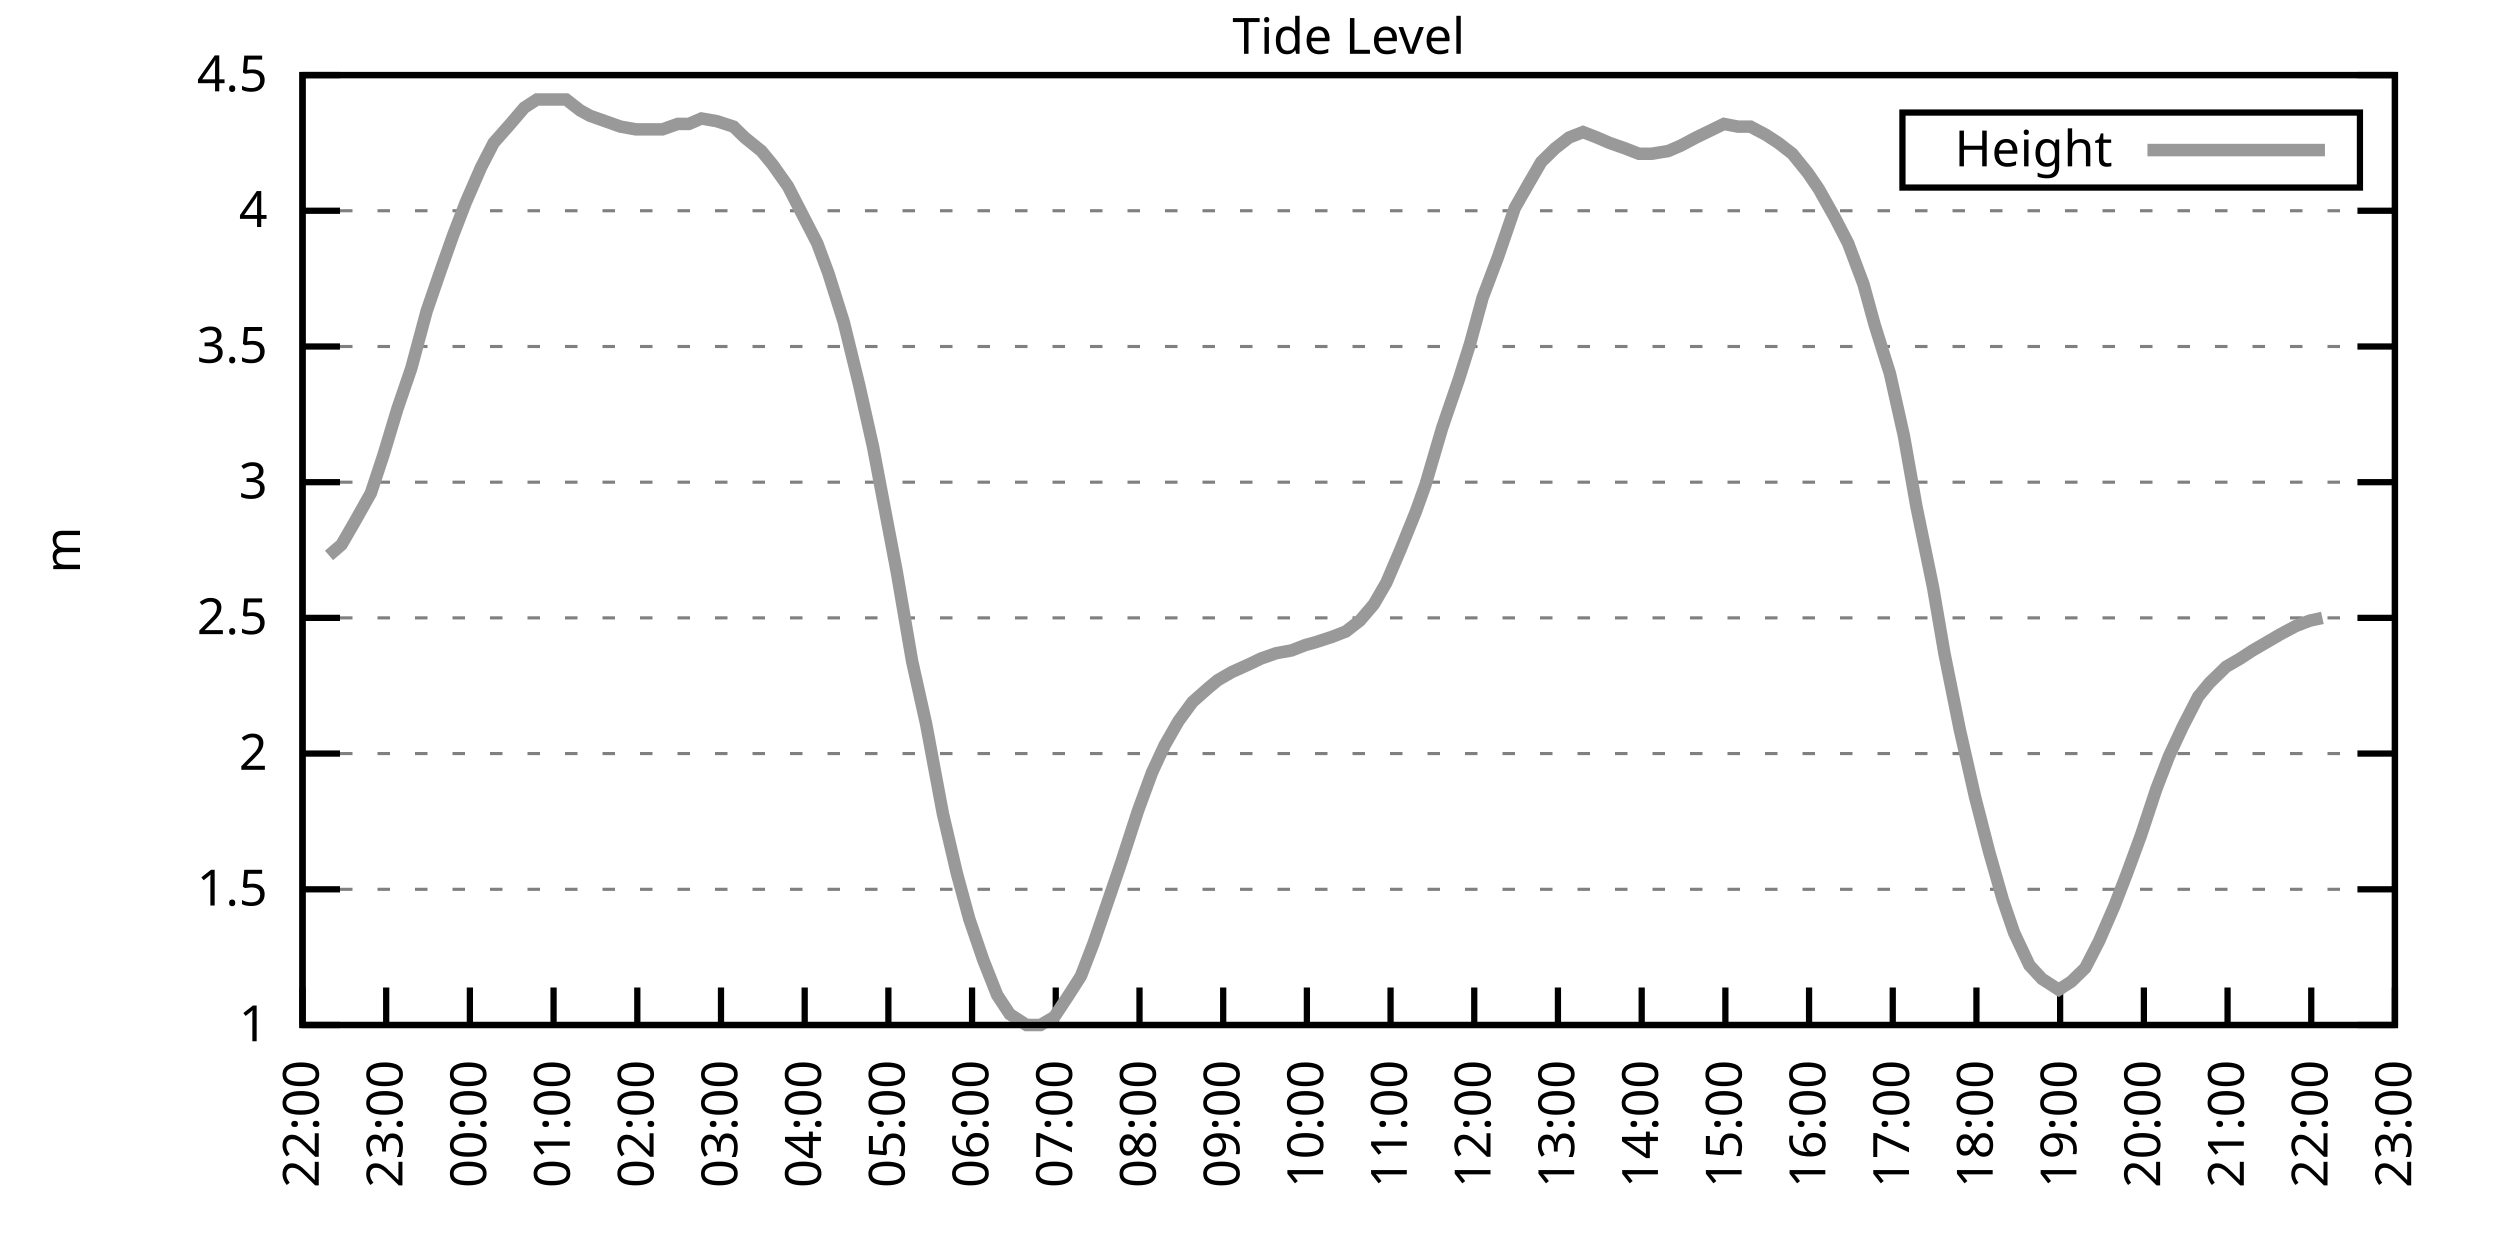
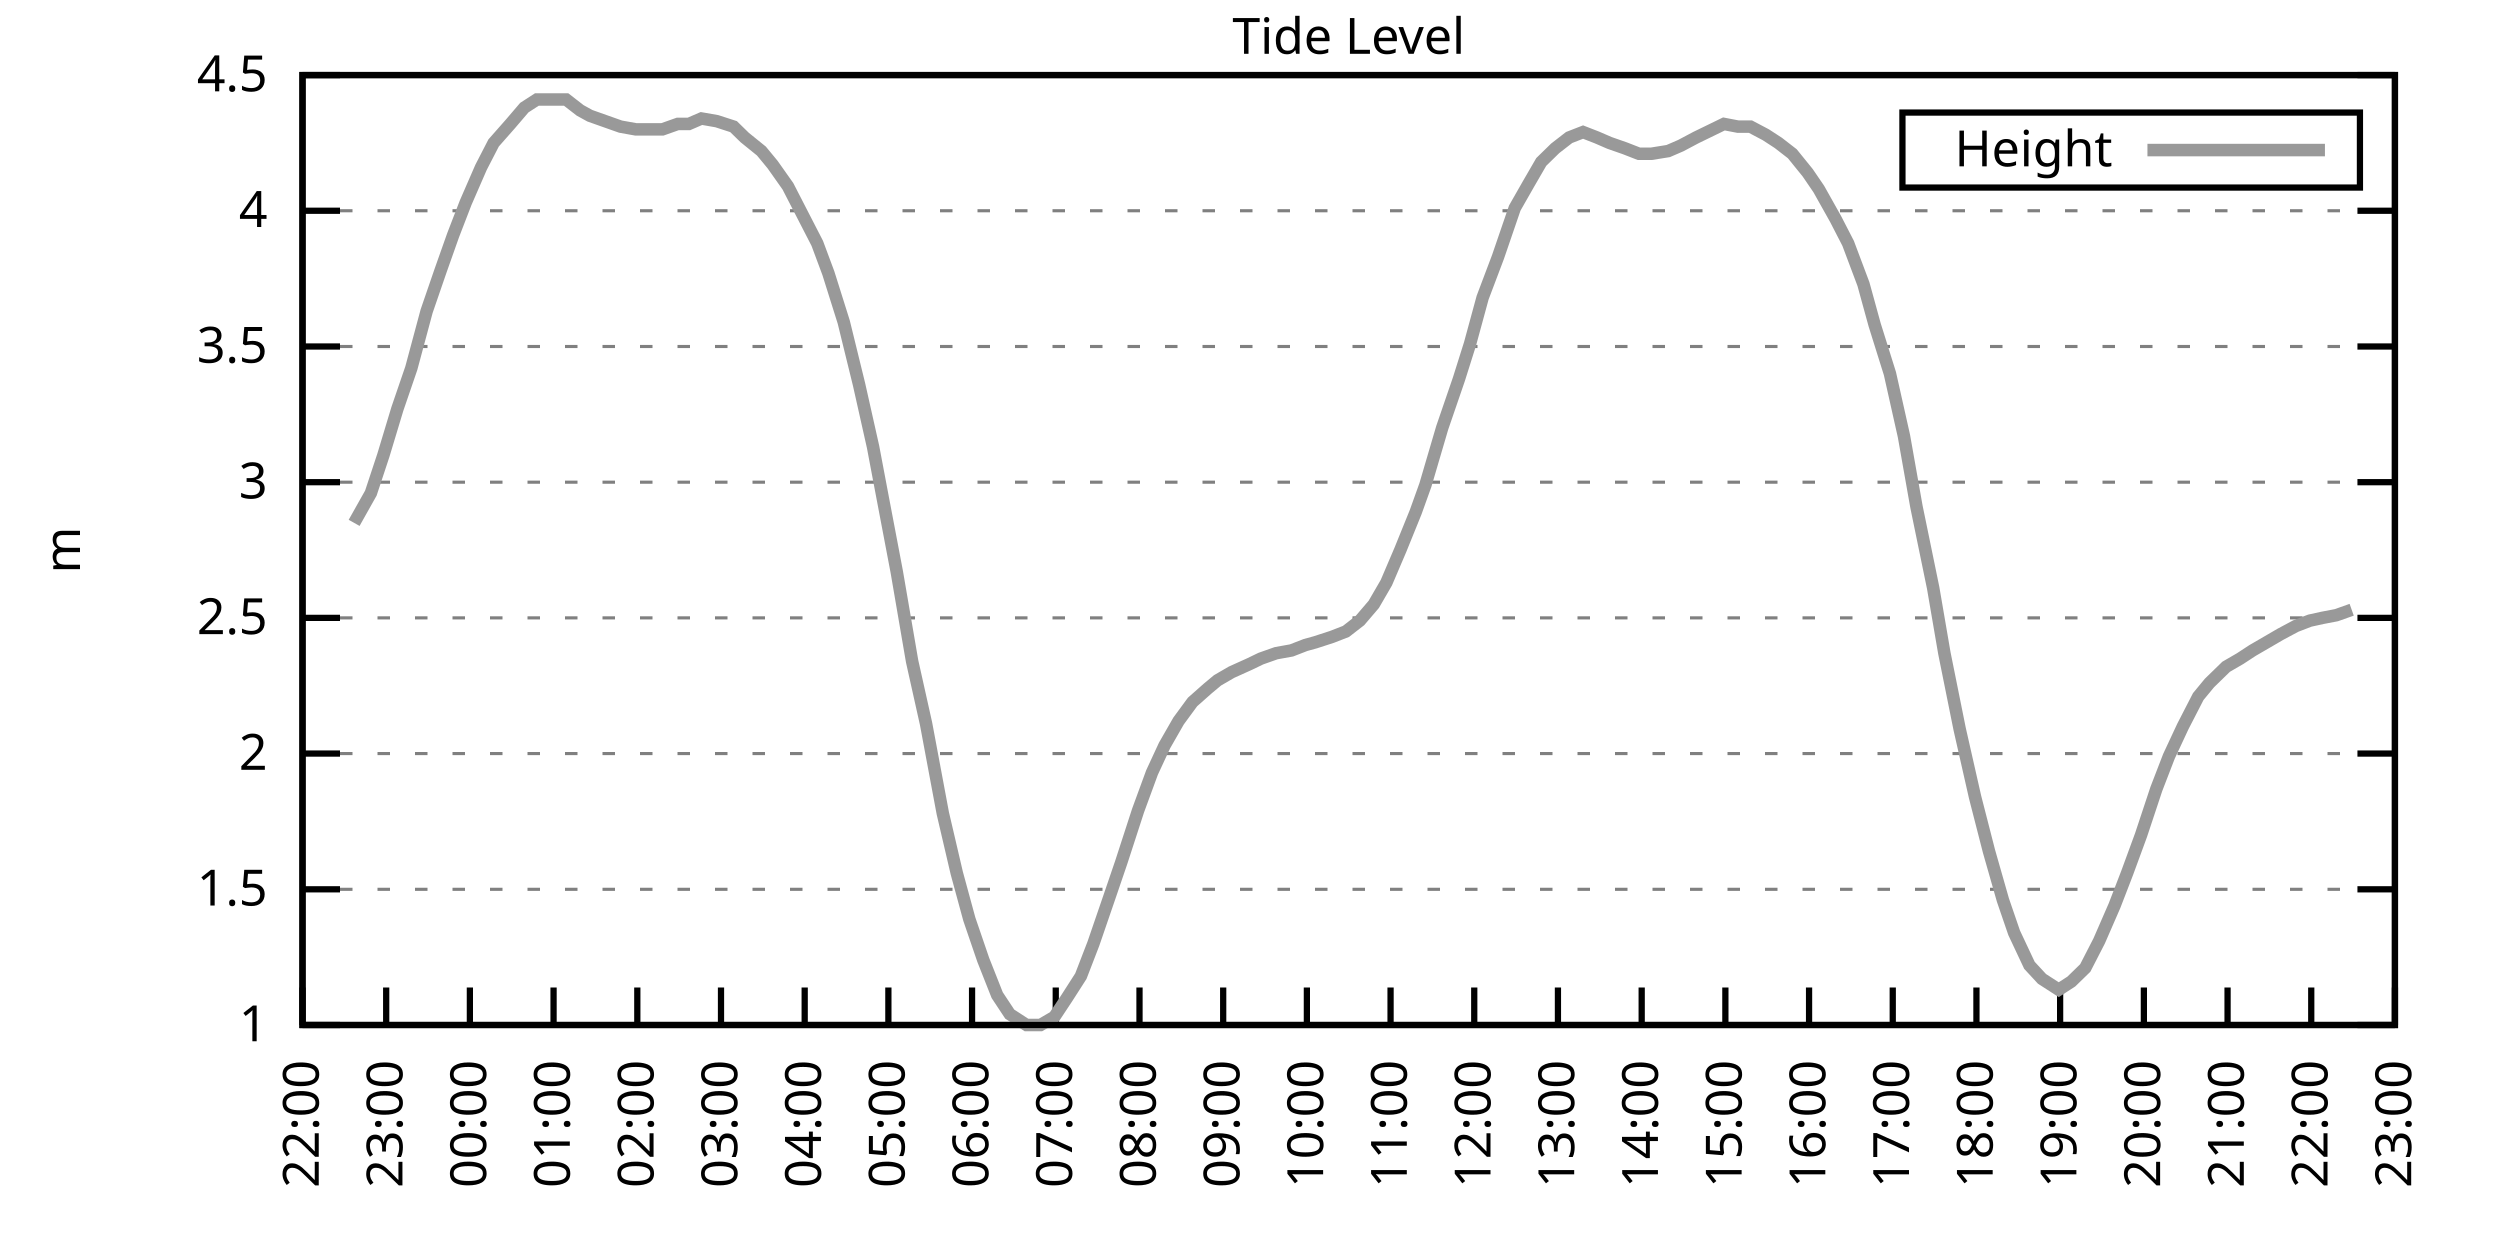
<svg xmlns="http://www.w3.org/2000/svg" xmlns:xlink="http://www.w3.org/1999/xlink" width="400" height="200" viewBox="0 0 400 200">
  <g id="gnuplot_canvas">
    <rect x="0" y="0" width="400" height="200" fill="none" />
    <defs>
      <circle id="gpDot" r="0.5" stroke-width="0.5" stroke="currentColor" />
      <path id="gpPt0" stroke-width="0.333" stroke="currentColor" d="M-1,0 h2 M0,-1 v2" />
      <path id="gpPt1" stroke-width="0.333" stroke="currentColor" d="M-1,-1 L1,1 M1,-1 L-1,1" />
      <path id="gpPt2" stroke-width="0.333" stroke="currentColor" d="M-1,0 L1,0 M0,-1 L0,1 M-1,-1 L1,1 M-1,1 L1,-1" />
      <rect id="gpPt3" stroke-width="0.333" stroke="currentColor" x="-1" y="-1" width="2" height="2" />
      <rect id="gpPt4" stroke-width="0.333" stroke="currentColor" fill="currentColor" x="-1" y="-1" width="2" height="2" />
      <circle id="gpPt5" stroke-width="0.333" stroke="currentColor" cx="0" cy="0" r="1" />
      <use xlink:href="#gpPt5" id="gpPt6" fill="currentColor" stroke="none" />
      <path id="gpPt7" stroke-width="0.333" stroke="currentColor" d="M0,-1.33 L-1.33,0.67 L1.33,0.67 z" />
      <use xlink:href="#gpPt7" id="gpPt8" fill="currentColor" stroke="none" />
      <use xlink:href="#gpPt7" id="gpPt9" stroke="currentColor" transform="rotate(180)" />
      <use xlink:href="#gpPt9" id="gpPt10" fill="currentColor" stroke="none" />
      <use xlink:href="#gpPt3" id="gpPt11" stroke="currentColor" transform="rotate(45)" />
      <use xlink:href="#gpPt11" id="gpPt12" fill="currentColor" stroke="none" />
      <path id="gpPt13" stroke-width="0.333" stroke="currentColor" d="M0,1.330 L1.265,0.411 L0.782,-1.067 L-0.782,-1.076 L-1.265,0.411 z" />
      <use xlink:href="#gpPt13" id="gpPt14" fill="currentColor" stroke="none" />
      <filter id="textbox" filterUnits="objectBoundingBox" x="0" y="0" height="1" width="1">
        <feFlood flood-color="white" flood-opacity="1" result="bgnd" />
        <feComposite in="SourceGraphic" in2="bgnd" operator="atop" />
      </filter>
      <filter id="greybox" filterUnits="objectBoundingBox" x="0" y="0" height="1" width="1">
        <feFlood flood-color="lightgrey" flood-opacity="1" result="grey" />
        <feComposite in="SourceGraphic" in2="grey" operator="atop" />
      </filter>
    </defs>
    <g fill="none" color="white" stroke="currentColor" stroke-width="1.00" stroke-linecap="butt" stroke-linejoin="miter">
</g>
    <g fill="none" color="black" stroke="currentColor" stroke-width="1.00" stroke-linecap="butt" stroke-linejoin="miter">
      <g stroke="none" shape-rendering="crispEdges">
        <polygon fill="rgb(255, 255, 255)" points="48.40,164.00 383.18,164.00 383.18,12.02 48.40,12.02 " />
      </g>
    </g>
    <g fill="none" color="black" stroke="currentColor" stroke-width="1.00" stroke-linecap="butt" stroke-linejoin="miter">
</g>
    <g fill="none" color="black" stroke="black" stroke-width="0.50" stroke-linecap="butt" stroke-linejoin="miter">
</g>
    <g fill="none" color="gray" stroke="currentColor" stroke-width="0.50" stroke-linecap="butt" stroke-linejoin="miter">
      <path stroke="gray" stroke-dasharray="2,4" class="gridline" d="M48.40,164.00 L383.19,164.00  " />
    </g>
    <g fill="none" color="gray" stroke="gray" stroke-width="1.00" stroke-linecap="butt" stroke-linejoin="miter">
</g>
    <g fill="none" color="black" stroke="currentColor" stroke-width="1.00" stroke-linecap="butt" stroke-linejoin="miter">
      <path stroke="black" d="M48.40,164.00 L54.40,164.00 M383.19,164.00 L377.19,164.00  " />
      <g transform="translate(42.80,166.60)" stroke="none" fill="black" font-family="Sans" font-size="8.00" text-anchor="end">
        <text>
          <tspan font-family="Sans"> 1</tspan>
        </text>
      </g>
    </g>
    <g fill="none" color="black" stroke="currentColor" stroke-width="1.00" stroke-linecap="butt" stroke-linejoin="miter">
</g>
    <g fill="none" color="black" stroke="black" stroke-width="0.50" stroke-linecap="butt" stroke-linejoin="miter">
</g>
    <g fill="none" color="gray" stroke="currentColor" stroke-width="0.50" stroke-linecap="butt" stroke-linejoin="miter">
      <path stroke="gray" stroke-dasharray="2,4" class="gridline" d="M48.40,142.29 L383.19,142.29  " />
    </g>
    <g fill="none" color="gray" stroke="gray" stroke-width="1.00" stroke-linecap="butt" stroke-linejoin="miter">
</g>
    <g fill="none" color="black" stroke="currentColor" stroke-width="1.00" stroke-linecap="butt" stroke-linejoin="miter">
      <path stroke="black" d="M48.40,142.29 L54.40,142.29 M383.19,142.29 L377.19,142.29  " />
      <g transform="translate(42.80,144.89)" stroke="none" fill="black" font-family="Sans" font-size="8.00" text-anchor="end">
        <text>
          <tspan font-family="Sans"> 1.5</tspan>
        </text>
      </g>
    </g>
    <g fill="none" color="black" stroke="currentColor" stroke-width="1.00" stroke-linecap="butt" stroke-linejoin="miter">
</g>
    <g fill="none" color="black" stroke="black" stroke-width="0.50" stroke-linecap="butt" stroke-linejoin="miter">
</g>
    <g fill="none" color="gray" stroke="currentColor" stroke-width="0.50" stroke-linecap="butt" stroke-linejoin="miter">
      <path stroke="gray" stroke-dasharray="2,4" class="gridline" d="M48.40,120.57 L383.19,120.57  " />
    </g>
    <g fill="none" color="gray" stroke="gray" stroke-width="1.00" stroke-linecap="butt" stroke-linejoin="miter">
</g>
    <g fill="none" color="black" stroke="currentColor" stroke-width="1.00" stroke-linecap="butt" stroke-linejoin="miter">
      <path stroke="black" d="M48.40,120.57 L54.40,120.57 M383.19,120.57 L377.19,120.57  " />
      <g transform="translate(42.80,123.17)" stroke="none" fill="black" font-family="Sans" font-size="8.00" text-anchor="end">
        <text>
          <tspan font-family="Sans"> 2</tspan>
        </text>
      </g>
    </g>
    <g fill="none" color="black" stroke="currentColor" stroke-width="1.00" stroke-linecap="butt" stroke-linejoin="miter">
</g>
    <g fill="none" color="black" stroke="black" stroke-width="0.50" stroke-linecap="butt" stroke-linejoin="miter">
</g>
    <g fill="none" color="gray" stroke="currentColor" stroke-width="0.50" stroke-linecap="butt" stroke-linejoin="miter">
      <path stroke="gray" stroke-dasharray="2,4" class="gridline" d="M48.40,98.86 L383.19,98.86  " />
    </g>
    <g fill="none" color="gray" stroke="gray" stroke-width="1.00" stroke-linecap="butt" stroke-linejoin="miter">
</g>
    <g fill="none" color="black" stroke="currentColor" stroke-width="1.00" stroke-linecap="butt" stroke-linejoin="miter">
      <path stroke="black" d="M48.40,98.86 L54.40,98.86 M383.19,98.86 L377.19,98.86  " />
      <g transform="translate(42.80,101.46)" stroke="none" fill="black" font-family="Sans" font-size="8.00" text-anchor="end">
        <text>
          <tspan font-family="Sans"> 2.5</tspan>
        </text>
      </g>
    </g>
    <g fill="none" color="black" stroke="currentColor" stroke-width="1.00" stroke-linecap="butt" stroke-linejoin="miter">
</g>
    <g fill="none" color="black" stroke="black" stroke-width="0.50" stroke-linecap="butt" stroke-linejoin="miter">
</g>
    <g fill="none" color="gray" stroke="currentColor" stroke-width="0.50" stroke-linecap="butt" stroke-linejoin="miter">
      <path stroke="gray" stroke-dasharray="2,4" class="gridline" d="M48.40,77.15 L383.19,77.15  " />
    </g>
    <g fill="none" color="gray" stroke="gray" stroke-width="1.00" stroke-linecap="butt" stroke-linejoin="miter">
</g>
    <g fill="none" color="black" stroke="currentColor" stroke-width="1.00" stroke-linecap="butt" stroke-linejoin="miter">
      <path stroke="black" d="M48.40,77.15 L54.40,77.15 M383.19,77.15 L377.19,77.15  " />
      <g transform="translate(42.80,79.75)" stroke="none" fill="black" font-family="Sans" font-size="8.00" text-anchor="end">
        <text>
          <tspan font-family="Sans"> 3</tspan>
        </text>
      </g>
    </g>
    <g fill="none" color="black" stroke="currentColor" stroke-width="1.00" stroke-linecap="butt" stroke-linejoin="miter">
</g>
    <g fill="none" color="black" stroke="black" stroke-width="0.50" stroke-linecap="butt" stroke-linejoin="miter">
</g>
    <g fill="none" color="gray" stroke="currentColor" stroke-width="0.50" stroke-linecap="butt" stroke-linejoin="miter">
      <path stroke="gray" stroke-dasharray="2,4" class="gridline" d="M48.40,55.44 L383.19,55.44  " />
    </g>
    <g fill="none" color="gray" stroke="gray" stroke-width="1.00" stroke-linecap="butt" stroke-linejoin="miter">
</g>
    <g fill="none" color="black" stroke="currentColor" stroke-width="1.00" stroke-linecap="butt" stroke-linejoin="miter">
      <path stroke="black" d="M48.40,55.44 L54.40,55.44 M383.19,55.44 L377.19,55.44  " />
      <g transform="translate(42.80,58.04)" stroke="none" fill="black" font-family="Sans" font-size="8.00" text-anchor="end">
        <text>
          <tspan font-family="Sans"> 3.5</tspan>
        </text>
      </g>
    </g>
    <g fill="none" color="black" stroke="currentColor" stroke-width="1.00" stroke-linecap="butt" stroke-linejoin="miter">
</g>
    <g fill="none" color="black" stroke="black" stroke-width="0.50" stroke-linecap="butt" stroke-linejoin="miter">
</g>
    <g fill="none" color="gray" stroke="currentColor" stroke-width="0.50" stroke-linecap="butt" stroke-linejoin="miter">
      <path stroke="gray" stroke-dasharray="2,4" class="gridline" d="M48.40,33.72 L383.19,33.72  " />
    </g>
    <g fill="none" color="gray" stroke="gray" stroke-width="1.00" stroke-linecap="butt" stroke-linejoin="miter">
</g>
    <g fill="none" color="black" stroke="currentColor" stroke-width="1.00" stroke-linecap="butt" stroke-linejoin="miter">
      <path stroke="black" d="M48.40,33.72 L54.40,33.72 M383.19,33.72 L377.19,33.72  " />
      <g transform="translate(42.80,36.32)" stroke="none" fill="black" font-family="Sans" font-size="8.00" text-anchor="end">
        <text>
          <tspan font-family="Sans"> 4</tspan>
        </text>
      </g>
    </g>
    <g fill="none" color="black" stroke="currentColor" stroke-width="1.00" stroke-linecap="butt" stroke-linejoin="miter">
</g>
    <g fill="none" color="black" stroke="black" stroke-width="0.50" stroke-linecap="butt" stroke-linejoin="miter">
</g>
    <g fill="none" color="gray" stroke="currentColor" stroke-width="0.50" stroke-linecap="butt" stroke-linejoin="miter">
      <path stroke="gray" stroke-dasharray="2,4" class="gridline" d="M48.40,12.01 L383.19,12.01  " />
    </g>
    <g fill="none" color="gray" stroke="gray" stroke-width="1.00" stroke-linecap="butt" stroke-linejoin="miter">
</g>
    <g fill="none" color="black" stroke="currentColor" stroke-width="1.00" stroke-linecap="butt" stroke-linejoin="miter">
      <path stroke="black" d="M48.40,12.01 L54.40,12.01 M383.19,12.01 L377.19,12.01  " />
      <g transform="translate(42.80,14.61)" stroke="none" fill="black" font-family="Sans" font-size="8.00" text-anchor="end">
        <text>
          <tspan font-family="Sans"> 4.5</tspan>
        </text>
      </g>
    </g>
    <g fill="none" color="black" stroke="currentColor" stroke-width="1.00" stroke-linecap="butt" stroke-linejoin="miter">
      <path stroke="black" d="M48.40,164.00 L48.40,158.00  " />
      <g transform="translate(51.00,169.60) rotate(270.00)" stroke="none" fill="black" font-family="Sans" font-size="8.00" text-anchor="end">
        <text>
          <tspan font-family="Sans">22:00</tspan>
        </text>
      </g>
    </g>
    <g fill="none" color="black" stroke="currentColor" stroke-width="1.00" stroke-linecap="butt" stroke-linejoin="miter">
      <path stroke="black" d="M61.79,164.00 L61.79,158.00  " />
      <g transform="translate(64.39,169.60) rotate(270.00)" stroke="none" fill="black" font-family="Sans" font-size="8.00" text-anchor="end">
        <text>
          <tspan font-family="Sans">23:00</tspan>
        </text>
      </g>
    </g>
    <g fill="none" color="black" stroke="currentColor" stroke-width="1.00" stroke-linecap="butt" stroke-linejoin="miter">
      <path stroke="black" d="M75.18,164.00 L75.18,158.00  " />
      <g transform="translate(77.78,169.60) rotate(270.00)" stroke="none" fill="black" font-family="Sans" font-size="8.00" text-anchor="end">
        <text>
          <tspan font-family="Sans">00:00</tspan>
        </text>
      </g>
    </g>
    <g fill="none" color="black" stroke="currentColor" stroke-width="1.00" stroke-linecap="butt" stroke-linejoin="miter">
      <path stroke="black" d="M88.57,164.00 L88.57,158.00  " />
      <g transform="translate(91.17,169.60) rotate(270.00)" stroke="none" fill="black" font-family="Sans" font-size="8.00" text-anchor="end">
        <text>
          <tspan font-family="Sans">01:00</tspan>
        </text>
      </g>
    </g>
    <g fill="none" color="black" stroke="currentColor" stroke-width="1.00" stroke-linecap="butt" stroke-linejoin="miter">
      <path stroke="black" d="M101.97,164.00 L101.97,158.00  " />
      <g transform="translate(104.57,169.60) rotate(270.00)" stroke="none" fill="black" font-family="Sans" font-size="8.00" text-anchor="end">
        <text>
          <tspan font-family="Sans">02:00</tspan>
        </text>
      </g>
    </g>
    <g fill="none" color="black" stroke="currentColor" stroke-width="1.00" stroke-linecap="butt" stroke-linejoin="miter">
      <path stroke="black" d="M115.36,164.00 L115.36,158.00  " />
      <g transform="translate(117.96,169.60) rotate(270.00)" stroke="none" fill="black" font-family="Sans" font-size="8.00" text-anchor="end">
        <text>
          <tspan font-family="Sans">03:00</tspan>
        </text>
      </g>
    </g>
    <g fill="none" color="black" stroke="currentColor" stroke-width="1.00" stroke-linecap="butt" stroke-linejoin="miter">
      <path stroke="black" d="M128.75,164.00 L128.75,158.00  " />
      <g transform="translate(131.35,169.60) rotate(270.00)" stroke="none" fill="black" font-family="Sans" font-size="8.00" text-anchor="end">
        <text>
          <tspan font-family="Sans">04:00</tspan>
        </text>
      </g>
    </g>
    <g fill="none" color="black" stroke="currentColor" stroke-width="1.00" stroke-linecap="butt" stroke-linejoin="miter">
      <path stroke="black" d="M142.14,164.00 L142.14,158.00  " />
      <g transform="translate(144.74,169.60) rotate(270.00)" stroke="none" fill="black" font-family="Sans" font-size="8.00" text-anchor="end">
        <text>
          <tspan font-family="Sans">05:00</tspan>
        </text>
      </g>
    </g>
    <g fill="none" color="black" stroke="currentColor" stroke-width="1.00" stroke-linecap="butt" stroke-linejoin="miter">
      <path stroke="black" d="M155.53,164.00 L155.53,158.00  " />
      <g transform="translate(158.13,169.60) rotate(270.00)" stroke="none" fill="black" font-family="Sans" font-size="8.00" text-anchor="end">
        <text>
          <tspan font-family="Sans">06:00</tspan>
        </text>
      </g>
    </g>
    <g fill="none" color="black" stroke="currentColor" stroke-width="1.00" stroke-linecap="butt" stroke-linejoin="miter">
      <path stroke="black" d="M168.92,164.00 L168.92,158.00  " />
      <g transform="translate(171.52,169.60) rotate(270.00)" stroke="none" fill="black" font-family="Sans" font-size="8.00" text-anchor="end">
        <text>
          <tspan font-family="Sans">07:00</tspan>
        </text>
      </g>
    </g>
    <g fill="none" color="black" stroke="currentColor" stroke-width="1.00" stroke-linecap="butt" stroke-linejoin="miter">
      <path stroke="black" d="M182.32,164.00 L182.32,158.00  " />
      <g transform="translate(184.92,169.60) rotate(270.00)" stroke="none" fill="black" font-family="Sans" font-size="8.00" text-anchor="end">
        <text>
          <tspan font-family="Sans">08:00</tspan>
        </text>
      </g>
    </g>
    <g fill="none" color="black" stroke="currentColor" stroke-width="1.00" stroke-linecap="butt" stroke-linejoin="miter">
      <path stroke="black" d="M195.71,164.00 L195.71,158.00  " />
      <g transform="translate(198.31,169.60) rotate(270.00)" stroke="none" fill="black" font-family="Sans" font-size="8.00" text-anchor="end">
        <text>
          <tspan font-family="Sans">09:00</tspan>
        </text>
      </g>
    </g>
    <g fill="none" color="black" stroke="currentColor" stroke-width="1.00" stroke-linecap="butt" stroke-linejoin="miter">
      <path stroke="black" d="M209.10,164.00 L209.10,158.00  " />
      <g transform="translate(211.70,169.60) rotate(270.00)" stroke="none" fill="black" font-family="Sans" font-size="8.00" text-anchor="end">
        <text>
          <tspan font-family="Sans">10:00</tspan>
        </text>
      </g>
    </g>
    <g fill="none" color="black" stroke="currentColor" stroke-width="1.00" stroke-linecap="butt" stroke-linejoin="miter">
      <path stroke="black" d="M222.49,164.00 L222.49,158.00  " />
      <g transform="translate(225.09,169.60) rotate(270.00)" stroke="none" fill="black" font-family="Sans" font-size="8.00" text-anchor="end">
        <text>
          <tspan font-family="Sans">11:00</tspan>
        </text>
      </g>
    </g>
    <g fill="none" color="black" stroke="currentColor" stroke-width="1.00" stroke-linecap="butt" stroke-linejoin="miter">
      <path stroke="black" d="M235.88,164.00 L235.88,158.00  " />
      <g transform="translate(238.48,169.60) rotate(270.00)" stroke="none" fill="black" font-family="Sans" font-size="8.00" text-anchor="end">
        <text>
          <tspan font-family="Sans">12:00</tspan>
        </text>
      </g>
    </g>
    <g fill="none" color="black" stroke="currentColor" stroke-width="1.00" stroke-linecap="butt" stroke-linejoin="miter">
      <path stroke="black" d="M249.27,164.00 L249.27,158.00  " />
      <g transform="translate(251.87,169.60) rotate(270.00)" stroke="none" fill="black" font-family="Sans" font-size="8.00" text-anchor="end">
        <text>
          <tspan font-family="Sans">13:00</tspan>
        </text>
      </g>
    </g>
    <g fill="none" color="black" stroke="currentColor" stroke-width="1.00" stroke-linecap="butt" stroke-linejoin="miter">
      <path stroke="black" d="M262.67,164.00 L262.67,158.00  " />
      <g transform="translate(265.27,169.60) rotate(270.00)" stroke="none" fill="black" font-family="Sans" font-size="8.00" text-anchor="end">
        <text>
          <tspan font-family="Sans">14:00</tspan>
        </text>
      </g>
    </g>
    <g fill="none" color="black" stroke="currentColor" stroke-width="1.00" stroke-linecap="butt" stroke-linejoin="miter">
      <path stroke="black" d="M276.06,164.00 L276.06,158.00  " />
      <g transform="translate(278.66,169.60) rotate(270.00)" stroke="none" fill="black" font-family="Sans" font-size="8.00" text-anchor="end">
        <text>
          <tspan font-family="Sans">15:00</tspan>
        </text>
      </g>
    </g>
    <g fill="none" color="black" stroke="currentColor" stroke-width="1.00" stroke-linecap="butt" stroke-linejoin="miter">
      <path stroke="black" d="M289.45,164.00 L289.45,158.00  " />
      <g transform="translate(292.05,169.60) rotate(270.00)" stroke="none" fill="black" font-family="Sans" font-size="8.00" text-anchor="end">
        <text>
          <tspan font-family="Sans">16:00</tspan>
        </text>
      </g>
    </g>
    <g fill="none" color="black" stroke="currentColor" stroke-width="1.00" stroke-linecap="butt" stroke-linejoin="miter">
      <path stroke="black" d="M302.84,164.00 L302.84,158.00  " />
      <g transform="translate(305.44,169.60) rotate(270.00)" stroke="none" fill="black" font-family="Sans" font-size="8.00" text-anchor="end">
        <text>
          <tspan font-family="Sans">17:00</tspan>
        </text>
      </g>
    </g>
    <g fill="none" color="black" stroke="currentColor" stroke-width="1.00" stroke-linecap="butt" stroke-linejoin="miter">
      <path stroke="black" d="M316.23,164.00 L316.23,158.00  " />
      <g transform="translate(318.83,169.60) rotate(270.00)" stroke="none" fill="black" font-family="Sans" font-size="8.00" text-anchor="end">
        <text>
          <tspan font-family="Sans">18:00</tspan>
        </text>
      </g>
    </g>
    <g fill="none" color="black" stroke="currentColor" stroke-width="1.00" stroke-linecap="butt" stroke-linejoin="miter">
      <path stroke="black" d="M329.62,164.00 L329.62,158.00  " />
      <g transform="translate(332.22,169.60) rotate(270.00)" stroke="none" fill="black" font-family="Sans" font-size="8.00" text-anchor="end">
        <text>
          <tspan font-family="Sans">19:00</tspan>
        </text>
      </g>
    </g>
    <g fill="none" color="black" stroke="currentColor" stroke-width="1.00" stroke-linecap="butt" stroke-linejoin="miter">
      <path stroke="black" d="M343.02,164.00 L343.02,158.00  " />
      <g transform="translate(345.62,169.60) rotate(270.00)" stroke="none" fill="black" font-family="Sans" font-size="8.00" text-anchor="end">
        <text>
          <tspan font-family="Sans">20:00</tspan>
        </text>
      </g>
    </g>
    <g fill="none" color="black" stroke="currentColor" stroke-width="1.00" stroke-linecap="butt" stroke-linejoin="miter">
      <path stroke="black" d="M356.41,164.00 L356.41,158.00  " />
      <g transform="translate(359.01,169.60) rotate(270.00)" stroke="none" fill="black" font-family="Sans" font-size="8.00" text-anchor="end">
        <text>
          <tspan font-family="Sans">21:00</tspan>
        </text>
      </g>
    </g>
    <g fill="none" color="black" stroke="currentColor" stroke-width="1.00" stroke-linecap="butt" stroke-linejoin="miter">
      <path stroke="black" d="M369.80,164.00 L369.80,158.00  " />
      <g transform="translate(372.40,169.60) rotate(270.00)" stroke="none" fill="black" font-family="Sans" font-size="8.00" text-anchor="end">
        <text>
          <tspan font-family="Sans">22:00</tspan>
        </text>
      </g>
    </g>
    <g fill="none" color="black" stroke="currentColor" stroke-width="1.00" stroke-linecap="butt" stroke-linejoin="miter">
      <path stroke="black" d="M383.19,164.00 L383.19,158.00  " />
      <g transform="translate(385.79,169.60) rotate(270.00)" stroke="none" fill="black" font-family="Sans" font-size="8.00" text-anchor="end">
        <text>
          <tspan font-family="Sans">23:00</tspan>
        </text>
      </g>
    </g>
    <g fill="none" color="black" stroke="currentColor" stroke-width="1.00" stroke-linecap="butt" stroke-linejoin="miter">
</g>
    <g fill="none" color="black" stroke="currentColor" stroke-width="1.00" stroke-linecap="butt" stroke-linejoin="miter">
      <path stroke="black" d="M48.40,12.01 L48.40,164.00 L383.19,164.00 L383.19,12.01 L48.40,12.01 Z  " />
    </g>
    <g fill="none" color="black" stroke="currentColor" stroke-width="1.00" stroke-linecap="butt" stroke-linejoin="miter">
</g>
    <g fill="none" color="black" stroke="currentColor" stroke-width="1.00" stroke-linecap="butt" stroke-linejoin="miter">
      <path stroke="black" d="M304.39,30.01 L304.39,18.01 L377.59,18.01 L377.59,30.01 L304.39,30.01 Z  " />
    </g>
    <g id="Tide_level_plot_1">
      <g fill="none" color="white" stroke="black" stroke-width="2.00" stroke-linecap="butt" stroke-linejoin="miter">
</g>
      <g fill="none" color="black" stroke="currentColor" stroke-width="2.00" stroke-linecap="butt" stroke-linejoin="miter">
        <g transform="translate(337.99,26.61)" stroke="none" fill="black" font-family="Sans" font-size="8.00" text-anchor="end">
          <text>
            <tspan font-family="Sans">Height</tspan>
          </text>
        </g>
      </g>
      <g fill="none" color="black" stroke="currentColor" stroke-width="2.00" stroke-linecap="butt" stroke-linejoin="miter">
-         <path stroke="rgb(153, 153, 153)" d="M343.59,24.01 L371.99,24.01 M52.64,88.87 L54.65,87.14 L56.66,83.66 L59.34,78.89 L61.35,72.81 L63.58,65.42   L65.81,58.91 L68.26,49.79 L70.50,43.28 L72.50,37.63 L74.51,32.42 L76.97,26.77 L78.98,22.87 L81.66,19.83   L83.89,17.22 L85.90,15.92 L88.35,15.92 L90.58,15.92 L92.82,17.66 L94.38,18.52 L96.83,19.39 L99.29,20.26   L101.74,20.70 L103.31,20.70 L105.98,20.70 L108.44,19.83 L110.22,19.83 L112.23,18.96 L114.69,19.39 L117.37,20.26   L119.15,22.00 L121.83,24.17 L123.62,26.34 L126.07,29.81 L128.08,33.72 L130.76,38.93 L132.54,43.71 L135.00,51.53   L137.45,61.52 L139.69,71.50 L141.25,79.75 L143.48,91.48 L145.94,105.81 L148.17,115.80 L150.85,130.13 L153.08,139.68   L155.09,147.06 L157.32,153.58 L159.55,159.22 L161.56,162.26 L164.24,164.00 L166.47,164.00 L168.70,162.70 L170.71,159.66   L172.94,156.18 L174.95,150.97 L177.63,143.16 L179.41,137.94 L182.09,129.69 L184.32,123.61 L186.33,119.27 L188.57,115.36   L190.80,112.32 L193.25,110.15 L194.81,108.85 L197.05,107.55 L199.95,106.24 L201.73,105.38 L204.19,104.51 L206.64,104.07   L208.88,103.20 L210.44,102.77 L213.12,101.90 L215.35,101.03 L217.58,99.30 L219.81,96.69 L221.82,93.22 L224.05,88.00   L226.51,81.93 L228.07,77.58 L230.75,68.46 L233.43,60.65 L235.21,55.00 L237.22,47.62 L239.68,41.11 L242.36,33.29   L244.59,29.38 L246.60,25.91 L248.83,23.73 L251.06,22.00 L253.29,21.13 L255.52,22.00 L257.53,22.87 L259.99,23.73   L262.22,24.60 L264.23,24.60 L266.91,24.17 L268.92,23.30 L271.37,22.00 L273.16,21.13 L275.83,19.83 L278.07,20.26   L280.07,20.26 L282.53,21.56 L284.54,22.87 L286.77,24.60 L289.23,27.64 L291.01,30.25 L293.69,35.03 L295.70,38.93   L298.15,45.45 L299.94,51.96 L302.39,59.78 L304.63,69.77 L306.63,81.06 L309.31,94.08 L311.10,104.51 L313.55,116.67   L316.01,127.52 L318.24,136.21 L320.47,144.02 L322.26,149.24 L324.71,154.45 L326.72,156.62 L329.40,158.35 L331.41,157.05   L333.64,154.88 L335.87,150.54 L338.33,144.89 L340.34,139.68 L342.57,133.60 L345.02,126.22 L347.03,121.01 L349.26,116.23   L351.72,111.45 L353.51,109.28 L356.18,106.68 L358.42,105.38 L360.42,104.07 L362.66,102.77 L364.89,101.47 L367.34,100.16   L369.58,99.30 L371.58,98.86  " />
+         <path stroke="rgb(153, 153, 153)" d="M343.59,24.01 L371.99,24.01 M56.66,83.66 L59.34,78.89 L61.35,72.81 L63.58,65.42 L65.81,58.91 L68.26,49.79   L70.50,43.28 L72.50,37.63 L74.51,32.42 L76.97,26.77 L78.98,22.87 L81.66,19.83 L83.89,17.22 L85.90,15.92   L88.35,15.92 L90.58,15.92 L92.82,17.66 L94.38,18.52 L96.83,19.39 L99.29,20.26 L101.74,20.70 L103.31,20.70   L105.98,20.70 L108.44,19.83 L110.22,19.83 L112.23,18.96 L114.69,19.39 L117.37,20.26 L119.15,22.00 L121.83,24.17   L123.62,26.34 L126.07,29.81 L128.08,33.72 L130.76,38.93 L132.54,43.71 L135.00,51.53 L137.45,61.52 L139.69,71.50   L141.25,79.75 L143.48,91.48 L145.94,105.81 L148.17,115.80 L150.85,130.13 L153.08,139.68 L155.09,147.06 L157.32,153.58   L159.55,159.22 L161.56,162.26 L164.24,164.00 L166.47,164.00 L168.70,162.70 L170.71,159.66 L172.94,156.18 L174.95,150.97   L177.63,143.16 L179.41,137.94 L182.09,129.69 L184.32,123.61 L186.33,119.27 L188.57,115.36 L190.80,112.32 L193.25,110.15   L194.81,108.85 L197.05,107.55 L199.95,106.24 L201.73,105.38 L204.19,104.51 L206.64,104.07 L208.88,103.20 L210.44,102.77   L213.12,101.90 L215.35,101.03 L217.58,99.30 L219.81,96.69 L221.82,93.22 L224.05,88.00 L226.51,81.93 L228.07,77.58   L230.75,68.46 L233.43,60.65 L235.21,55.00 L237.22,47.62 L239.68,41.11 L242.36,33.29 L244.59,29.38 L246.60,25.91   L248.83,23.73 L251.06,22.00 L253.29,21.13 L255.52,22.00 L257.53,22.87 L259.99,23.73 L262.22,24.60 L264.23,24.60   L266.91,24.17 L268.92,23.30 L271.37,22.00 L273.16,21.13 L275.83,19.83 L278.07,20.26 L280.07,20.26 L282.53,21.56   L284.54,22.87 L286.77,24.60 L289.23,27.64 L291.01,30.25 L293.69,35.03 L295.70,38.93 L298.15,45.45 L299.94,51.96   L302.39,59.78 L304.63,69.77 L306.63,81.06 L309.31,94.08 L311.10,104.51 L313.55,116.67 L316.01,127.52 L318.24,136.21   L320.47,144.02 L322.26,149.24 L324.71,154.45 L326.72,156.62 L329.40,158.35 L331.41,157.05 L333.64,154.88 L335.87,150.54   L338.33,144.89 L340.34,139.68 L342.57,133.60 L345.02,126.22 L347.03,121.01 L349.26,116.23 L351.72,111.45 L353.51,109.28   L356.18,106.68 L358.42,105.38 L360.42,104.07 L362.66,102.77 L364.89,101.47 L367.34,100.16 L369.58,99.30 L371.58,98.86   L373.82,98.43 L376.27,97.56  " />
      </g>
    </g>
    <g fill="none" color="black" stroke="currentColor" stroke-width="2.00" stroke-linecap="butt" stroke-linejoin="miter">
</g>
    <g fill="none" color="black" stroke="black" stroke-width="1.00" stroke-linecap="butt" stroke-linejoin="miter">
</g>
    <g fill="none" color="black" stroke="currentColor" stroke-width="1.00" stroke-linecap="butt" stroke-linejoin="miter">
      <path stroke="black" d="M48.40,12.01 L48.40,164.00 L383.19,164.00 L383.19,12.01 L48.40,12.01 Z  " />
      <g transform="translate(12.80,88.01) rotate(270.00)" stroke="none" fill="black" font-family="Sans" font-size="8.00" text-anchor="middle">
        <text>
          <tspan font-family="Sans">m</tspan>
        </text>
      </g>
    </g>
    <g fill="none" color="black" stroke="currentColor" stroke-width="1.00" stroke-linecap="butt" stroke-linejoin="miter">
</g>
    <g fill="none" color="black" stroke="currentColor" stroke-width="1.00" stroke-linecap="butt" stroke-linejoin="miter">
      <g transform="translate(215.79,8.61)" stroke="none" fill="black" font-family="Sans" font-size="8.00" text-anchor="middle">
        <text>
          <tspan font-family="Sans">Tide Level</tspan>
        </text>
      </g>
    </g>
    <g fill="none" color="black" stroke="currentColor" stroke-width="1.00" stroke-linecap="butt" stroke-linejoin="miter">
</g>
  </g>
</svg>
